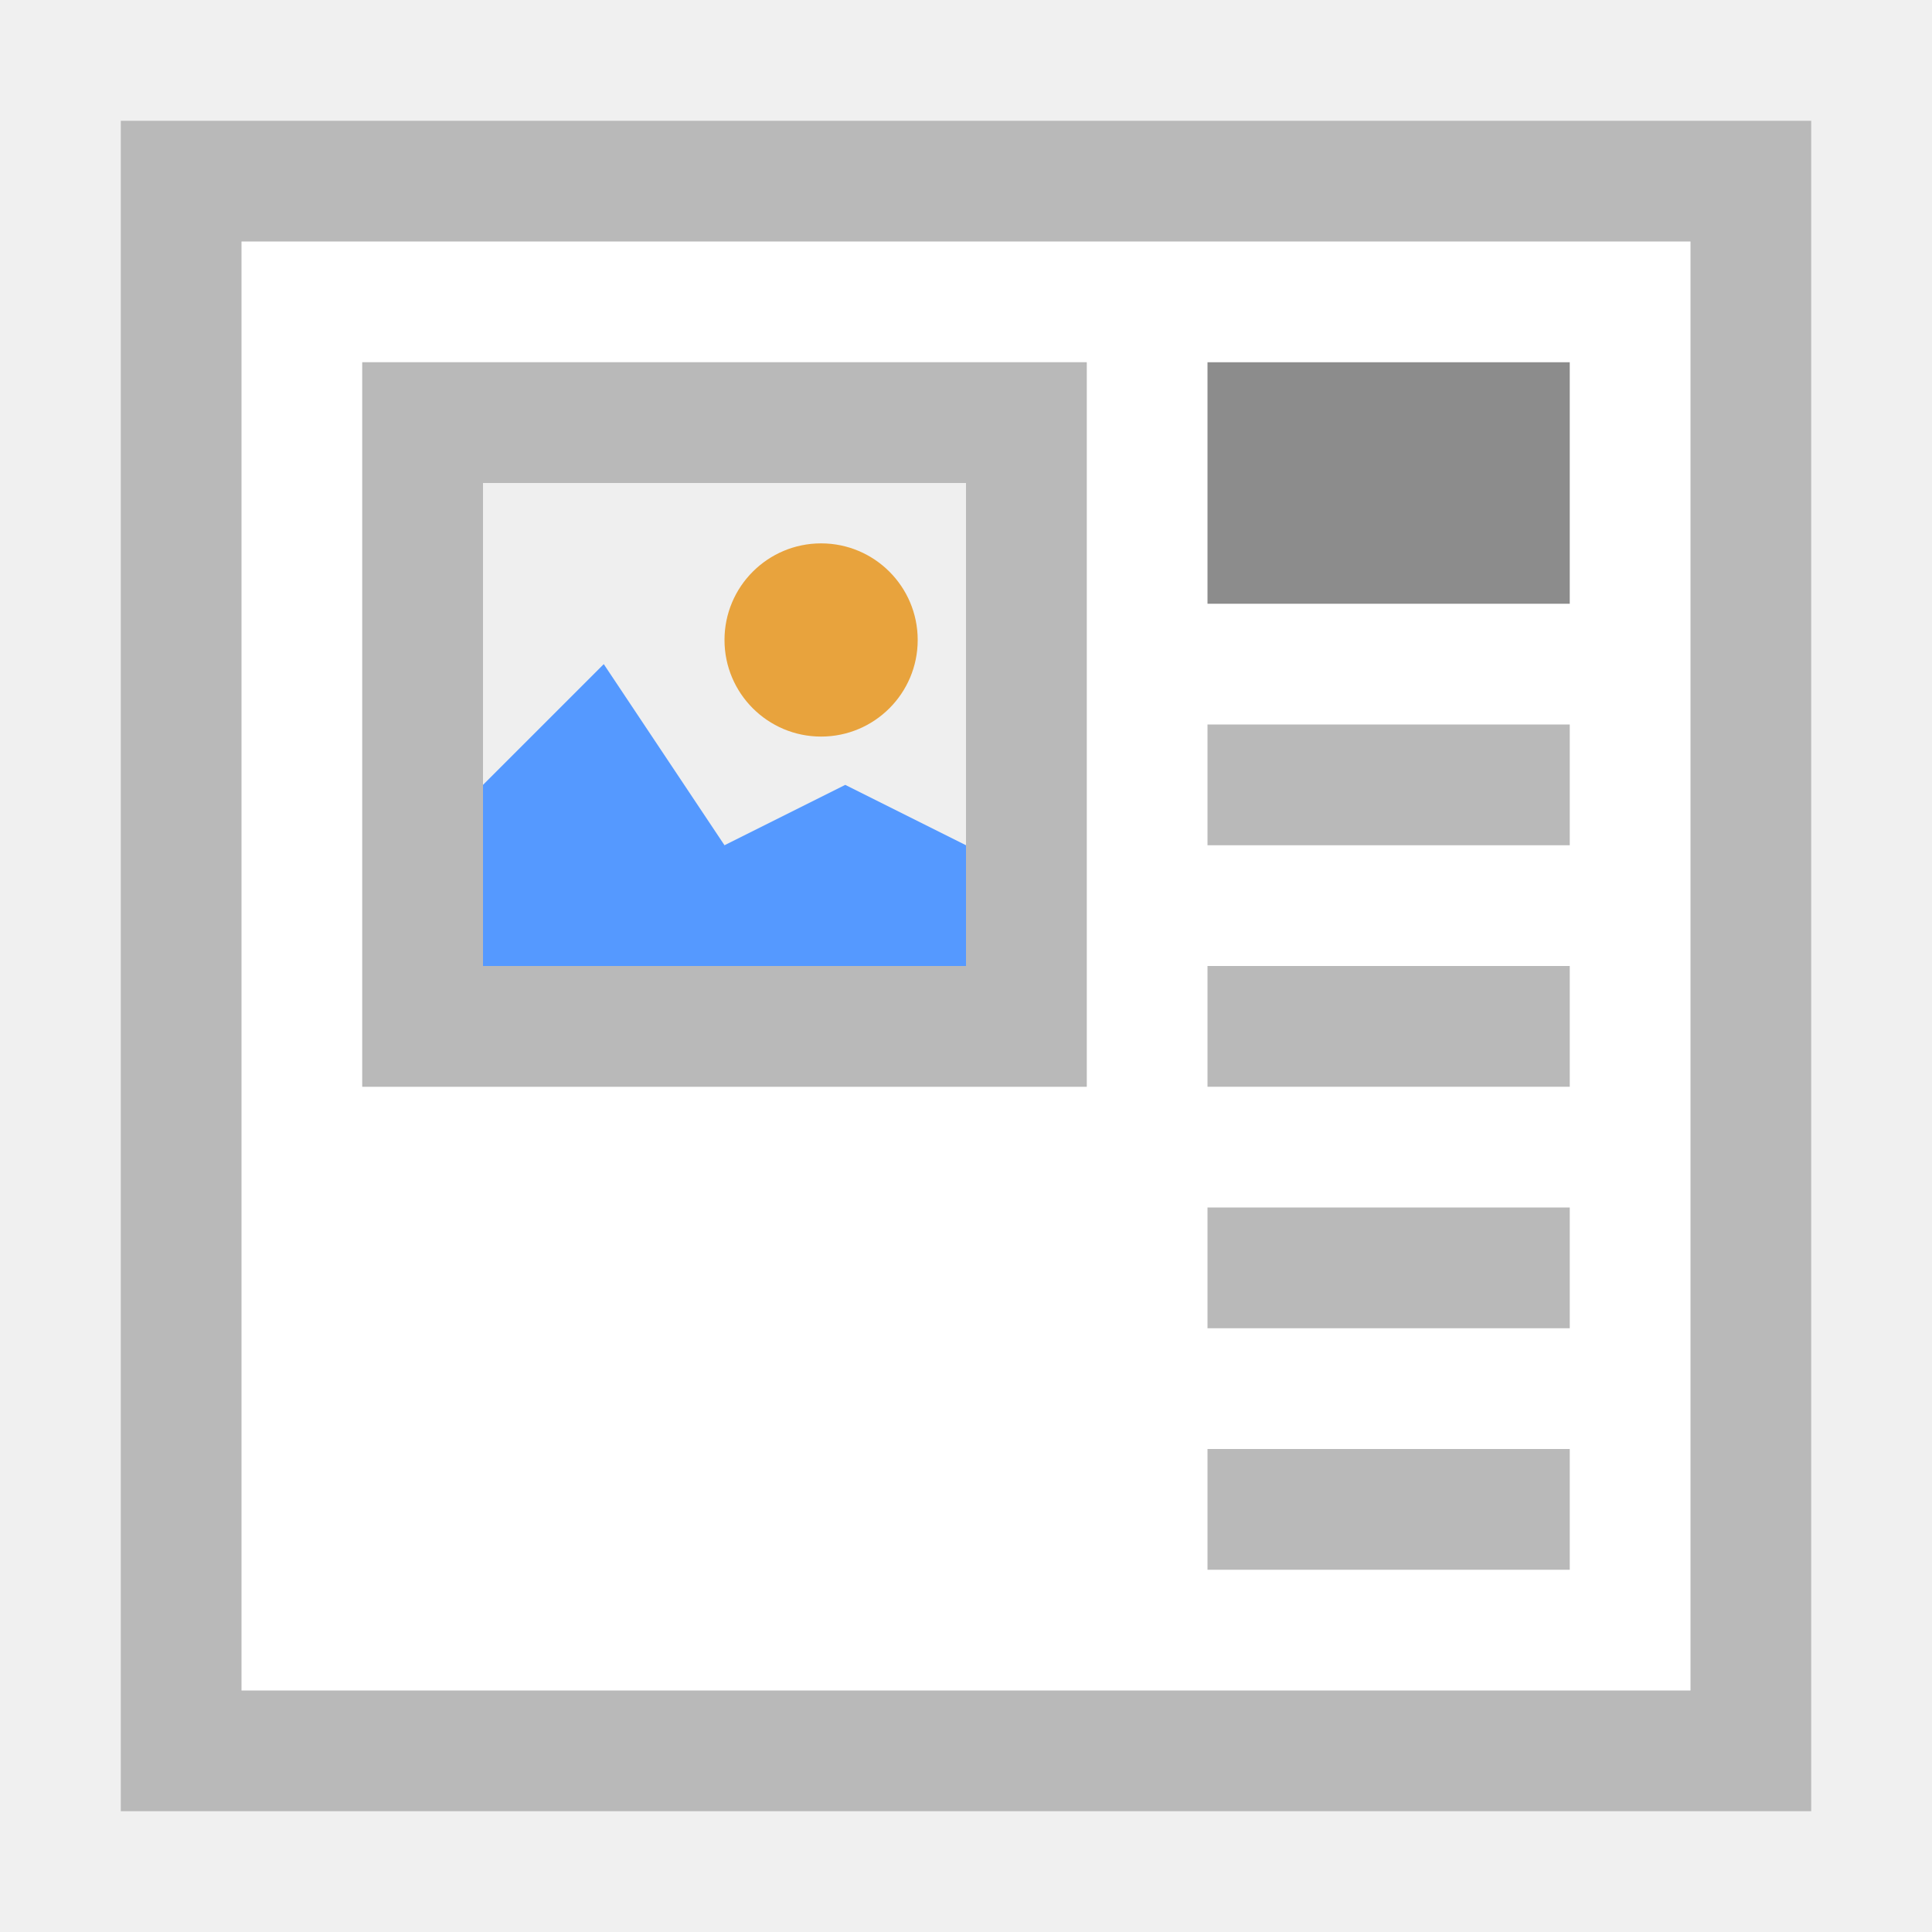
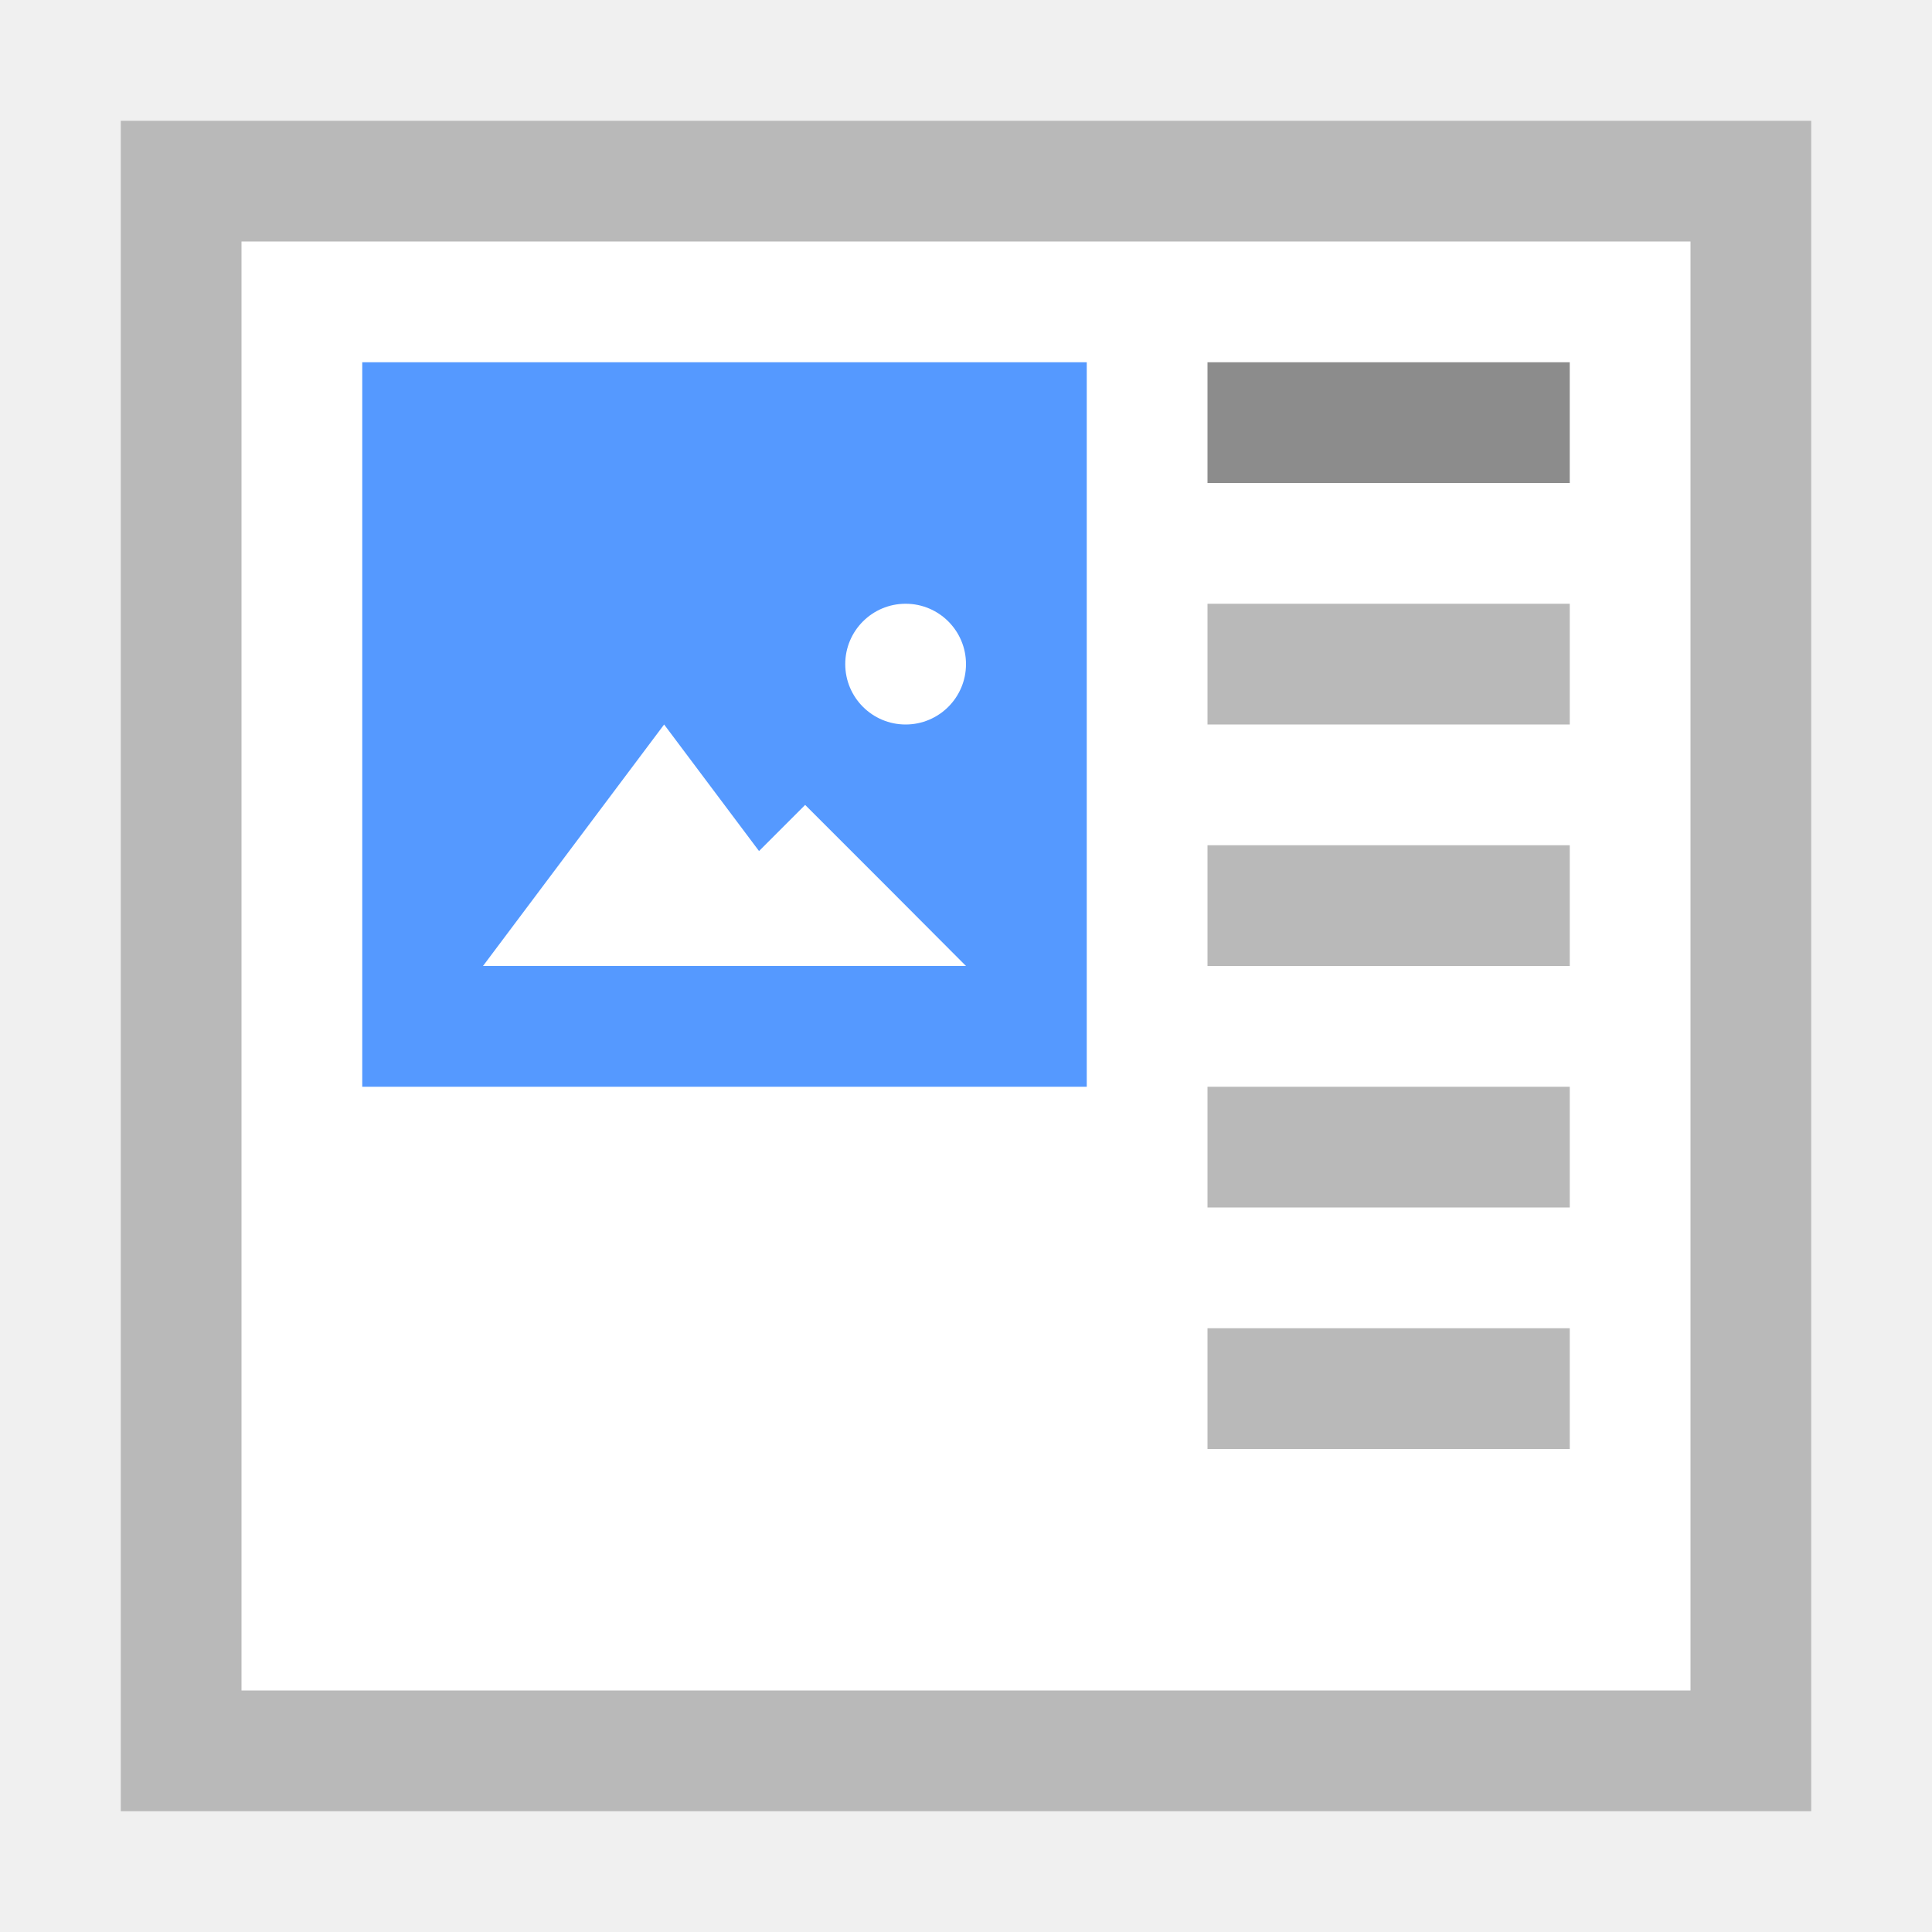
- <svg xmlns="http://www.w3.org/2000/svg" version="1.1" id="Ebene_1" x="0px" y="0px" viewBox="0 0 16 16" style="enable-background:new 0 0 16 16;" xml:space="preserve">
-   <style type="text/css">
- 	.st0{fill:#FFFFFF;}
- 	.st1{fill:#B9B9B9;}
- 	.st2{fill:#8C8C8C;}
- 	.st3{fill:#EFEFEF;}
- 	.st4{fill:#5599FF;}
- 	.st5{fill:#E8A33D;}
- </style>
-   <path class="st0" d="M1,1h14v14H1V1z" />
-   <path class="st1" d="M1,1v14h14V1H1z M2,2h12v12H2V2z" />
-   <rect x="10" y="3" class="st2" width="3" height="2" />
-   <rect x="10" y="6" class="st1" width="3" height="1" />
-   <rect x="10" y="8" class="st1" width="3" height="1" />
-   <rect x="10" y="10" class="st1" width="3" height="1" />
-   <rect x="10" y="12" class="st1" width="3" height="1" />
-   <path class="st3" d="M3,3h6v6H3V3z" />
-   <path class="st1" d="M3,3v6h6V3H3z M8,8H4V4h4V8z" />
-   <polygon class="st4" points="7,6.5 6,7 5,5.5 4,6.5 4,8 8,8 8,7 " />
-   <circle class="st5" cx="6.8" cy="5.3" r="0.8" />
+ <svg xmlns="http://www.w3.org/2000/svg" xml:space="preserve" enable-background="new 0 0 16 16" viewBox="0 0 16 16" y="0px" x="0px" id="Ebene_1" version="1.1">
+   <defs id="defs21">
+     <clipPath clipPathUnits="userSpaceOnUse" id="clipPath3391">
+       <path d="M 0,600 800,600 800,0 0,0 0,600 Z" id="path3393" />
+     </clipPath>
+     <clipPath clipPathUnits="userSpaceOnUse" id="clipPath3407">
+       <path d="m 316,477.408 60.363,0 0,-60.408 -60.363,0 0,60.408 z" id="path3409" />
+     </clipPath>
+     <clipPath clipPathUnits="userSpaceOnUse" id="clipPath3427">
+       <path d="m 622,477.971 60.121,0 0,-59.971 -60.121,0 0,59.971 z" id="path3429" />
+     </clipPath>
+     <clipPath id="clipPath3391-7" clipPathUnits="userSpaceOnUse">
+       <path id="path3393-1" d="M 0,600 800,600 800,0 0,0 0,600 Z" />
+     </clipPath>
+     <clipPath id="clipPath3407-6" clipPathUnits="userSpaceOnUse">
+       <path id="path3409-4" d="m 316,477.408 60.363,0 0,-60.408 -60.363,0 0,60.408 z" />
+     </clipPath>
+     <clipPath id="clipPath3427-8" clipPathUnits="userSpaceOnUse">
+       <path id="path3429-3" d="m 622,477.971 60.121,0 0,-59.971 -60.121,0 0,59.971 z" />
+     </clipPath>
+   </defs>
+   <g transform="translate(40,0)" id="g4321">
+     <path d="m -39,1 14,0 0,14 -14,0 0,-14 z" id="path3" style="fill:#ffffff" />
+     <rect x="-30" y="3" width="3" height="1" id="rect7" style="fill:#8c8c8c" />
+     <path d="m -39,1 0,14 14,0 0,-14 -14,0 z m 1,1 12,0 0,12 -12,0 0,-12 z" id="path5" style="fill:#b9b9b9" />
+     <rect x="-30" y="5" width="3" height="1" id="rect9" style="fill:#b9b9b9" />
+     <rect style="fill:#b9b9b9" id="rect4570" height="1" width="3" y="7" x="-30" />
+     <rect x="-30" y="9" width="3" height="1" id="rect4572" style="fill:#b9b9b9" />
+     <rect style="fill:#b9b9b9" id="rect4574" height="1" width="3" y="11" x="-30" />
+     <g transform="translate(-81.5,-4)" id="g4452">
+       <path style="fill:#5599ff;fill-opacity:1" id="path11" d="m 44.5,7 6,0 0,6 -6,0 0,-6 z" />
+       <path style="fill:#ffffff;fill-opacity:1;stroke:#ffaaaa;stroke-width:0;stroke-miterlimit:4;stroke-dasharray:none;stroke-opacity:1" id="path4138" d="m 48.5,12 -1.5,0 -1.5,0 0.75,-1 0.75,-1 0.75,1 z" />
+       <path d="m 49.5,12 -1.333,0 -1.333,0 0.667,-0.667 0.667,-0.667 0.667,0.667 z" id="path4144" style="fill:#ffffff;fill-opacity:1;stroke:#ffaaaa;stroke-width:0;stroke-miterlimit:4;stroke-dasharray:none;stroke-opacity:1" />
+       <ellipse ry="0.5" rx="0.5" style="fill:#ffffff;fill-opacity:1;stroke:#ffaaaa;stroke-width:0;stroke-miterlimit:4;stroke-dasharray:none;stroke-opacity:1" id="path4146" cx="49" cy="9.5" />
+     </g>
+   </g>
</svg>
